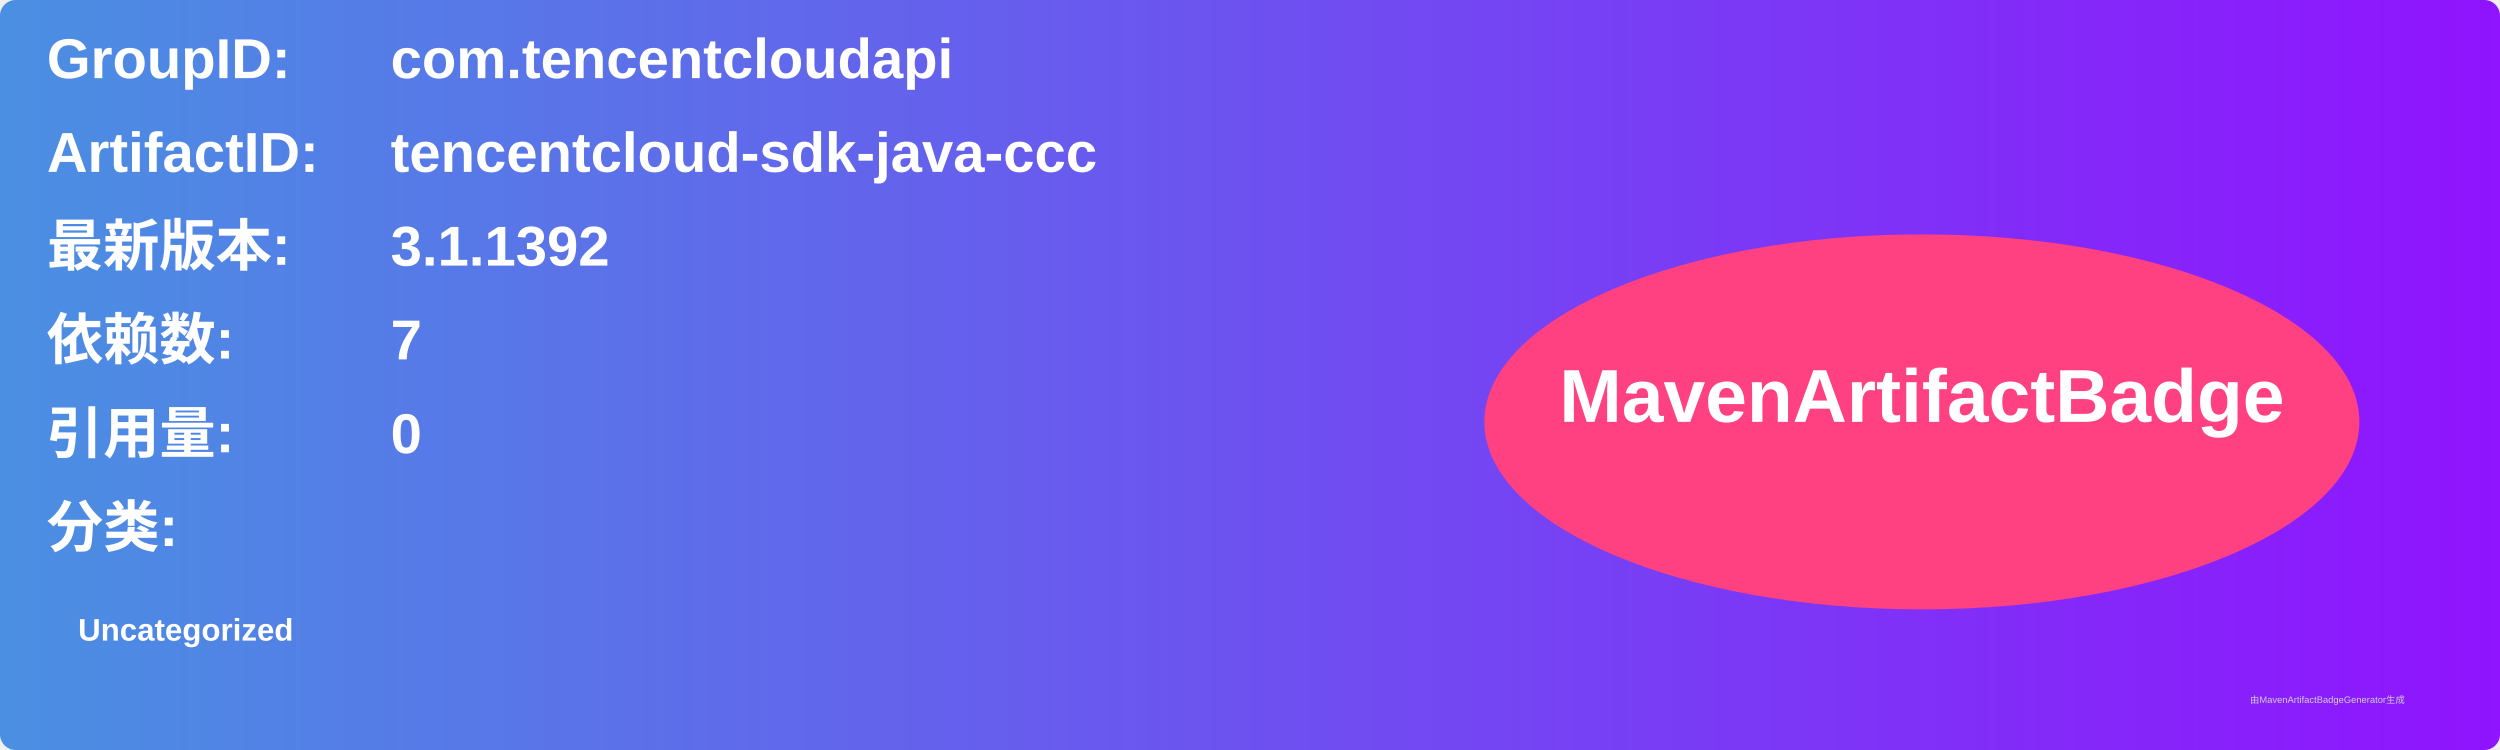
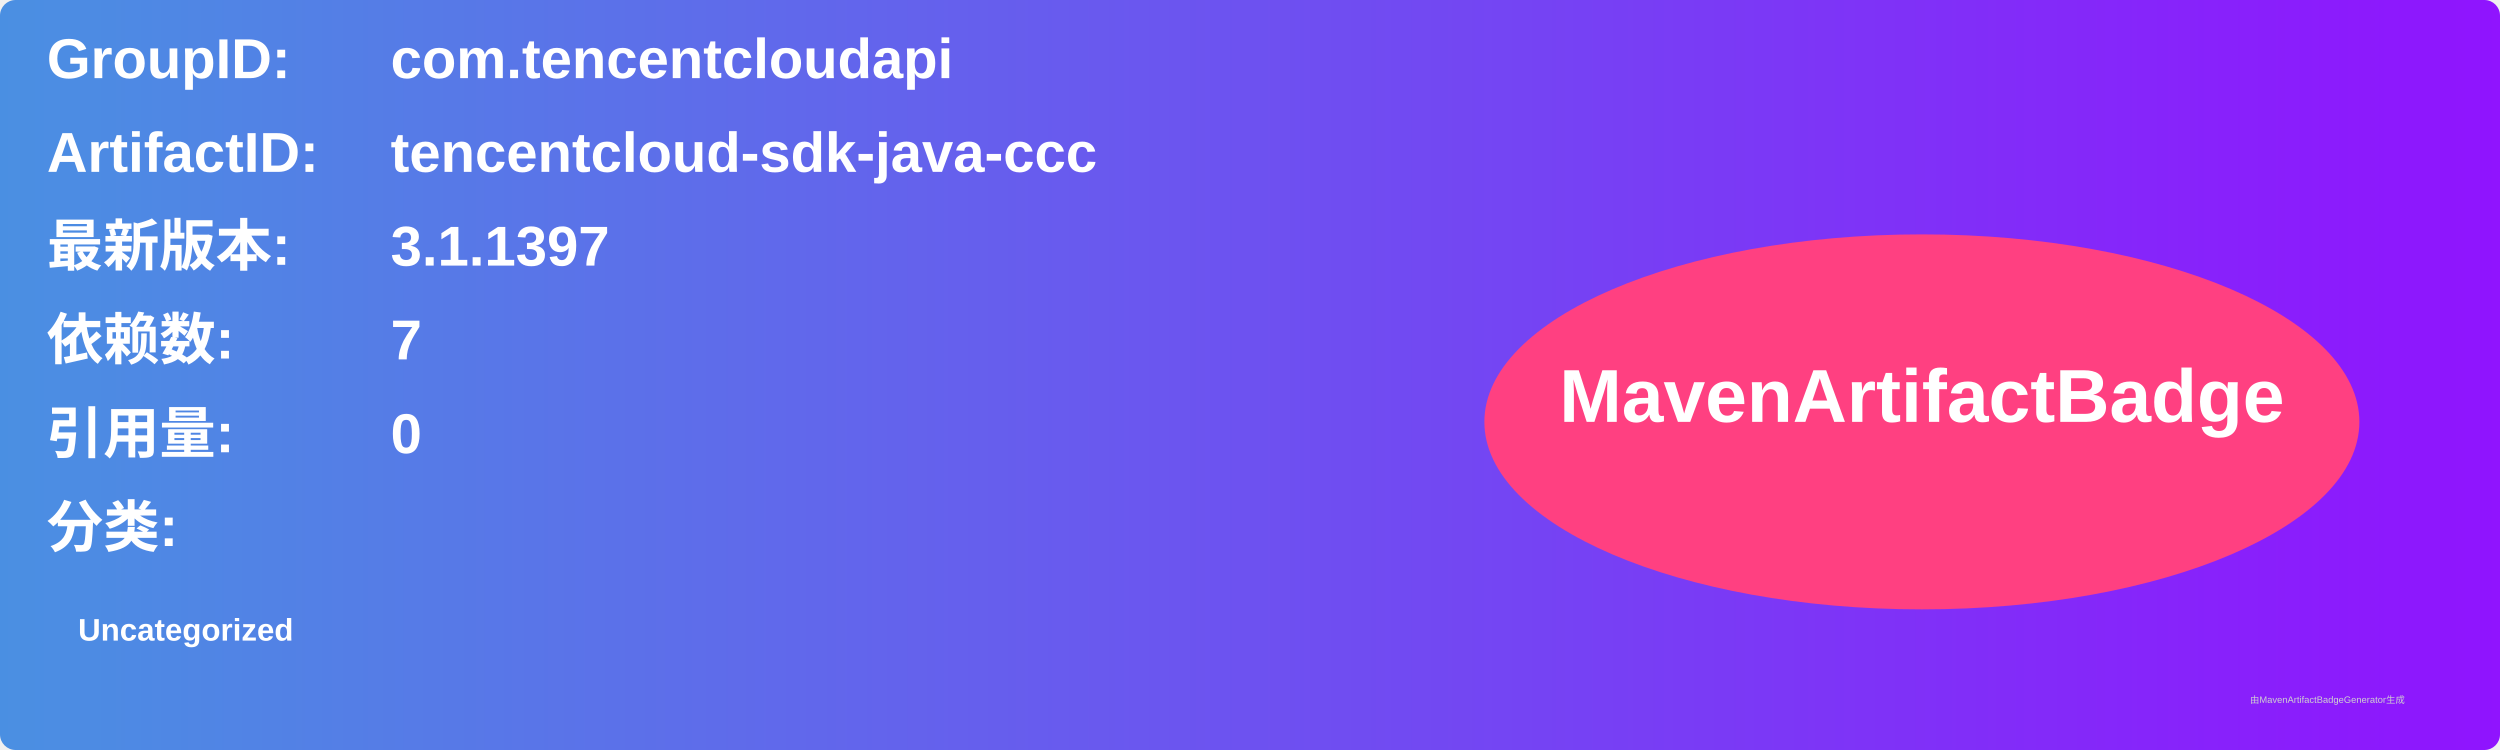
<svg xmlns="http://www.w3.org/2000/svg" width="800" height="240" viewBox="0 0 800 240">
  <linearGradient id="grad" x1="0%" y1="0%" x2="100%" y2="0%">
    <stop offset="0%" stop-color="#4a90e2" />
    <stop offset="100%" stop-color="#9013fe" />
  </linearGradient>
  <rect width="100%" height="100%" rx="5" ry="5" fill="url(#grad)" />
  <g transform="translate(15, 15)">
    <text x="0" y="10" font-family="Arial" font-size="18" fill="white" font-weight="bold" width="260">GroupID:</text>
    <text x="110" y="10" font-family="Arial" font-size="18" fill="white" font-weight="bold" width="460">com.tencentcloudapi</text>
    <text x="0" y="40" font-family="Arial" font-size="18" fill="white" font-weight="bold" width="260">ArtifactID:</text>
    <text x="110" y="40" font-family="Arial" font-size="18" fill="white" font-weight="bold" width="460">tencentcloud-sdk-java-ccc</text>
    <text x="0" y="70" font-family="Arial" font-size="18" fill="white" font-weight="bold">最新版本:</text>
    <text x="110" y="70" font-family="Arial" font-size="18" fill="white" font-weight="bold">
-       <tspan font-weight="bold">3.1.1392</tspan>
+       <tspan font-weight="bold">3.1.1397</tspan>
    </text>
    <text x="0" y="100" font-family="Arial" font-size="18" fill="white" font-weight="bold">依赖数: </text>
    <text x="110" y="100" font-family="Arial" font-size="18" fill="white">
      <tspan font-weight="bold">7</tspan>
    </text>
    <text x="0" y="130" font-family="Arial" font-size="18" fill="white" font-weight="bold">引用量: </text>
    <text x="110" y="130" font-family="Arial" font-size="18" fill="white">
      <tspan font-weight="bold">0</tspan>
    </text>
    <text x="0" y="160" font-family="Arial" font-size="18" fill="white" font-weight="bold">分类:</text>
    <text x="10" y="190" font-family="Arial" font-size="10" fill="white">
      <tspan font-weight="bold">Uncategorized</tspan>
    </text>
    <ellipse cx="600" cy="120" rx="140" ry="60" fill="#ff4081" />
    <text x="600" y="120" text-anchor="middle" font-family="Arial" font-size="24" fill="white" font-weight="bold">MavenArtifactBadge</text>
  </g>
  <text x="720" y="225" font-family="Arial" font-size="3" fill="#d0d0d0">由MavenArtifactBadgeGenerator生成</text>
</svg>
